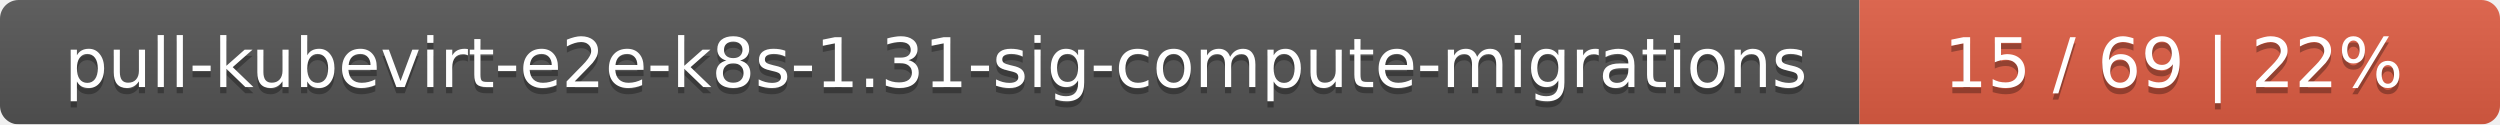
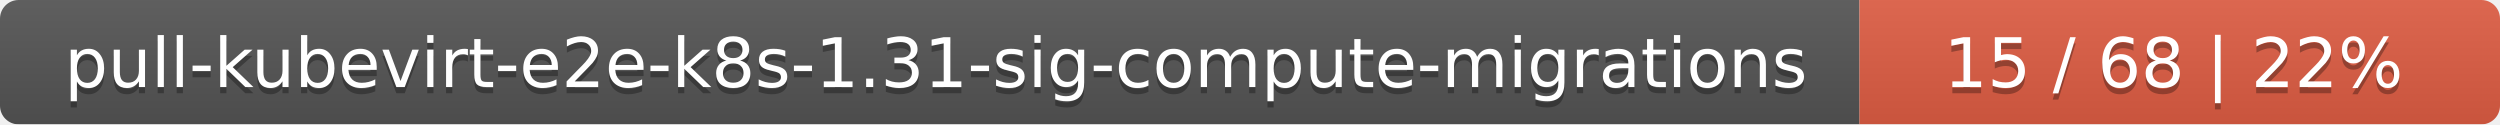
<svg xmlns="http://www.w3.org/2000/svg" width="402" height="20">
  <linearGradient id="smooth" x2="0" y2="100%">
    <stop offset="0" stop-color="#bbb" stop-opacity=".1" />
    <stop offset="1" stop-opacity=".1" />
  </linearGradient>
  <mask id="round">
    <rect width="402" height="20" rx="3" fill="#fff" />
  </mask>
  <g mask="url(#round)">
    <rect width="299" height="20" fill="#555" />
    <rect x="299" width="103" height="20" fill="#e05d44" />
    <rect width="402" height="20" fill="url(#smooth)" />
  </g>
  <g fill="#fff" text-anchor="middle" font-family="DejaVu Sans,Verdana,Geneva,sans-serif" font-size="11">
    <text x="150.5" y="15" fill="#010101" fill-opacity=".3">pull-kubevirt-e2e-k8s-1.31-sig-compute-migrations</text>
    <text x="150.5" y="14">pull-kubevirt-e2e-k8s-1.31-sig-compute-migrations</text>
-     <text x="349.5" y="15" fill="#010101" fill-opacity=".3">15 / 69    |    22%</text>
-     <text x="349.5" y="14">15 / 69    |    22%</text>
+     <text x="349.5" y="15" fill="#010101" fill-opacity=".3">15 / 68    |    22%</text>
+     <text x="349.5" y="14">15 / 68    |    22%</text>
  </g>
</svg>
